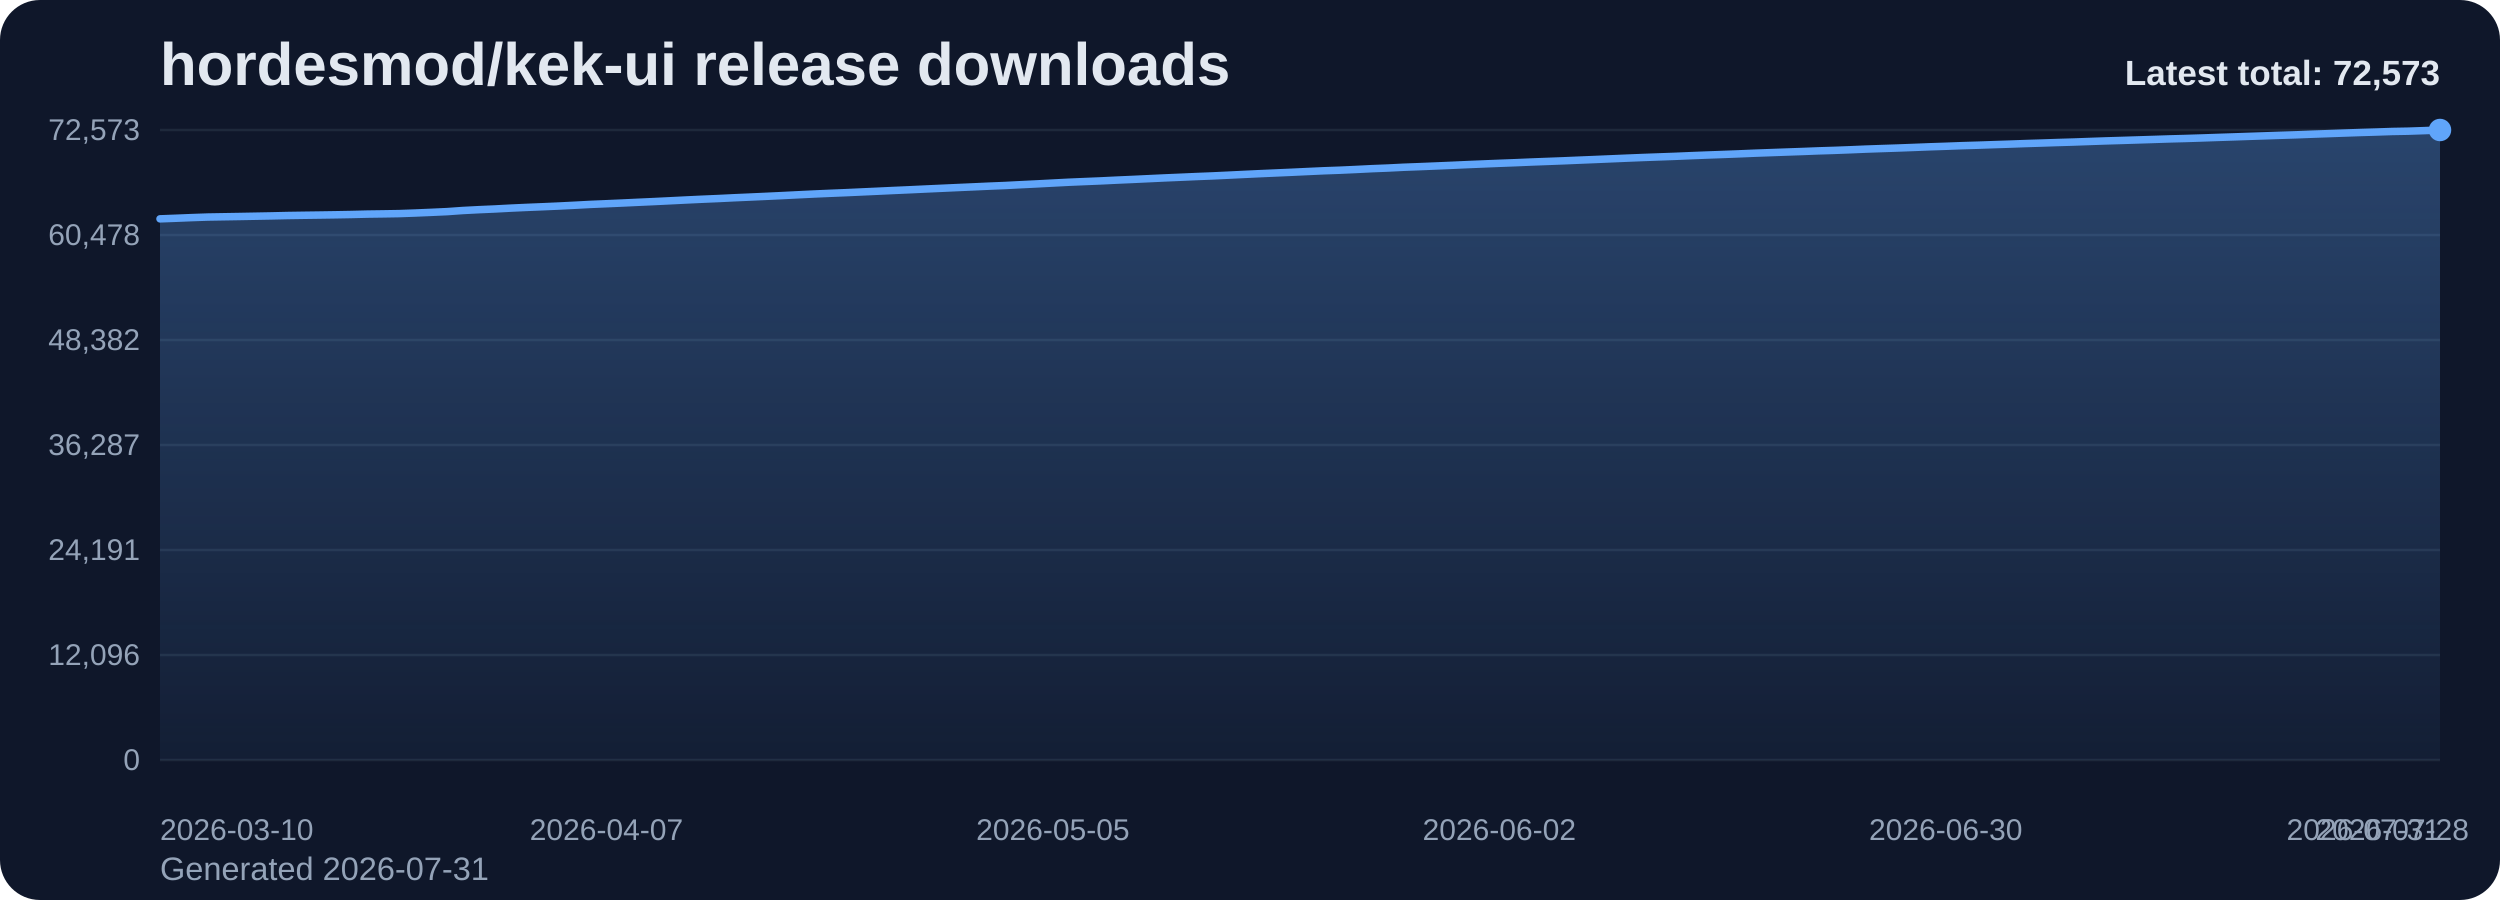
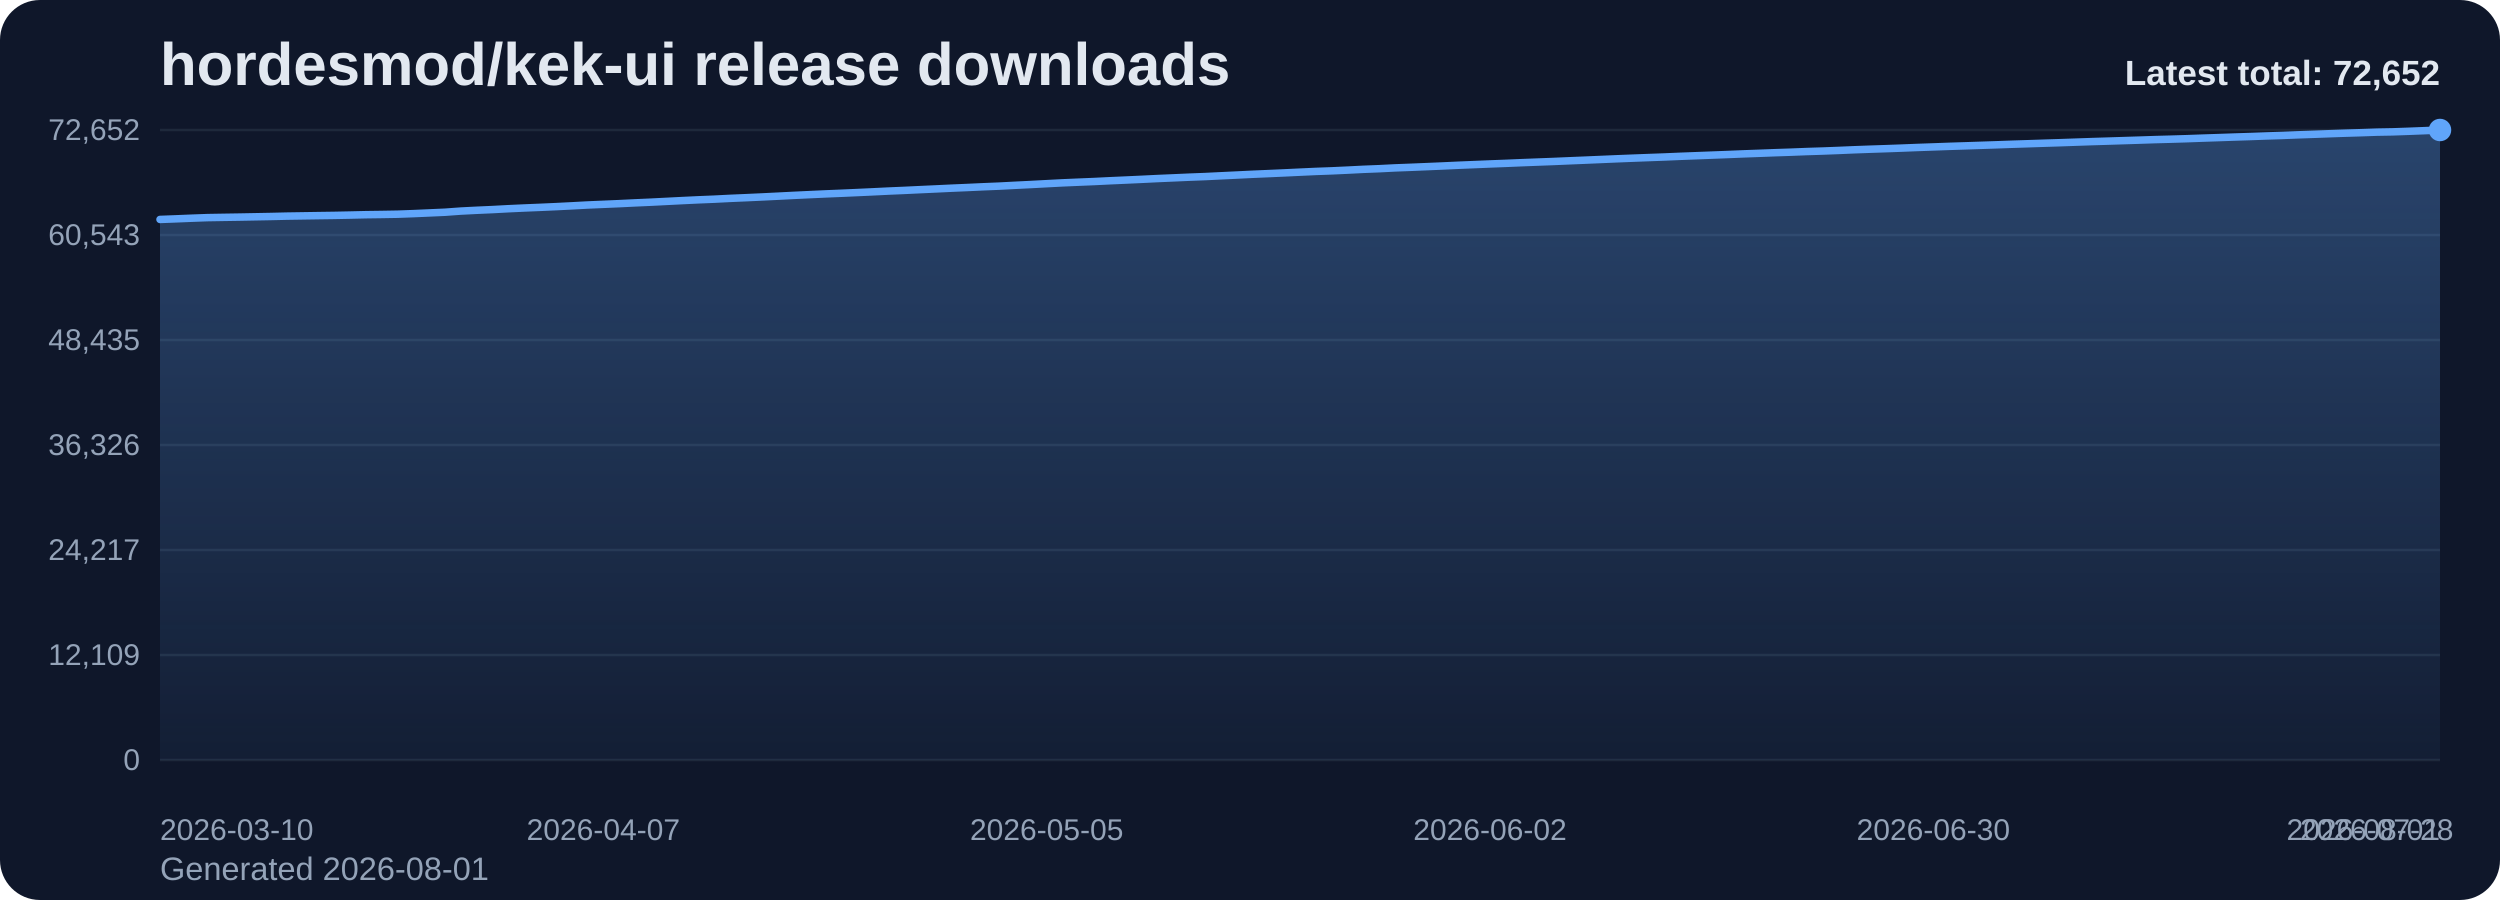
<svg xmlns="http://www.w3.org/2000/svg" viewBox="0 0 1000 360" role="img" aria-label="hordesmod/kek-ui release downloads chart">
  <defs>
    <linearGradient id="fill-total-trend-slate" x1="0" y1="0" x2="0" y2="1">
      <stop offset="0%" stop-color="#60a5fa" stop-opacity="0.32" />
      <stop offset="100%" stop-color="#60a5fa" stop-opacity="0.05" />
    </linearGradient>
    <style>
      .bg { fill: #0f172a; }
      .title { font: 700 24px Arial, sans-serif; fill: #e2e8f0; }
      .sub { font: 400 13px Arial, sans-serif; fill: #94a3b8; }
      .grid { stroke: #1e293b; stroke-width: 1; }
      .axis { font: 400 12px Arial, sans-serif; fill: #94a3b8; }
      .line { fill: none; stroke: #60a5fa; stroke-width: 3; stroke-linecap: round; stroke-linejoin: round; }
      .dot { fill: #60a5fa; }
      .value { font: 600 11px Arial, sans-serif; fill: #cbd5e1; }
      .latest { font: 700 14px Arial, sans-serif; fill: #e2e8f0; }
    </style>
  </defs>
  <rect class="bg" x="0" y="0" width="1000" height="360" rx="16" />
  <text class="title" x="64" y="34">hordesmod/kek-ui release downloads</text>
-   <text class="sub" x="64" y="352">Generated 2026-07-31</text>
+   <text class="sub" x="64" y="352">Generated 2026-08-01</text>
  <line x1="64" y1="52.00" x2="976" y2="52.00" class="grid" />
-   <text x="56" y="56.00" text-anchor="end" class="axis">72,573</text>
+   <text x="56" y="56.00" text-anchor="end" class="axis">72,652</text>
  <line x1="64" y1="94.00" x2="976" y2="94.00" class="grid" />
-   <text x="56" y="98.00" text-anchor="end" class="axis">60,478</text>
+   <text x="56" y="98.00" text-anchor="end" class="axis">60,543</text>
  <line x1="64" y1="136.00" x2="976" y2="136.00" class="grid" />
-   <text x="56" y="140.00" text-anchor="end" class="axis">48,382</text>
+   <text x="56" y="140.00" text-anchor="end" class="axis">48,435</text>
  <line x1="64" y1="178.00" x2="976" y2="178.00" class="grid" />
-   <text x="56" y="182.00" text-anchor="end" class="axis">36,287</text>
+   <text x="56" y="182.00" text-anchor="end" class="axis">36,326</text>
  <line x1="64" y1="220.00" x2="976" y2="220.00" class="grid" />
-   <text x="56" y="224.00" text-anchor="end" class="axis">24,191</text>
+   <text x="56" y="224.00" text-anchor="end" class="axis">24,217</text>
  <line x1="64" y1="262.00" x2="976" y2="262.00" class="grid" />
-   <text x="56" y="266.00" text-anchor="end" class="axis">12,096</text>
+   <text x="56" y="266.00" text-anchor="end" class="axis">12,109</text>
  <line x1="64" y1="304.00" x2="976" y2="304.00" class="grid" />
  <text x="56" y="308.00" text-anchor="end" class="axis">0</text>
-   <path d="M 64.00 304 L 64.00 87.54 L 70.38 87.30 L 76.76 87.04 L 83.13 86.82 L 89.51 86.71 L 95.89 86.60 L 102.27 86.48 L 108.64 86.36 L 115.02 86.21 L 121.40 86.11 L 127.78 86.02 L 134.15 85.92 L 140.53 85.80 L 146.91 85.64 L 153.29 85.55 L 159.66 85.44 L 166.04 85.21 L 172.42 84.94 L 178.80 84.65 L 185.17 84.20 L 191.55 83.87 L 197.93 83.59 L 204.31 83.25 L 210.69 82.96 L 217.06 82.70 L 223.44 82.42 L 229.82 82.10 L 236.20 81.76 L 242.57 81.49 L 248.95 81.21 L 255.33 80.91 L 261.71 80.62 L 268.08 80.31 L 274.46 79.99 L 280.84 79.69 L 287.22 79.42 L 293.59 79.11 L 299.97 78.83 L 306.35 78.54 L 312.73 78.24 L 319.10 77.92 L 325.48 77.61 L 331.86 77.33 L 338.24 77.07 L 344.62 76.78 L 350.99 76.49 L 357.37 76.19 L 363.75 75.91 L 370.13 75.61 L 376.50 75.32 L 382.88 75.03 L 389.26 74.75 L 395.64 74.46 L 402.01 74.20 L 408.39 73.87 L 414.77 73.56 L 421.15 73.22 L 427.52 72.89 L 433.90 72.62 L 440.28 72.36 L 446.66 72.05 L 453.03 71.77 L 459.41 71.47 L 465.79 71.17 L 472.17 70.90 L 478.55 70.62 L 484.92 70.37 L 491.30 70.07 L 497.68 69.76 L 504.06 69.46 L 510.43 69.18 L 516.81 68.90 L 523.19 68.60 L 529.57 68.31 L 535.94 68.08 L 542.32 67.79 L 548.70 67.47 L 555.08 67.22 L 561.45 66.90 L 567.83 66.66 L 574.21 66.40 L 580.59 66.13 L 586.97 65.84 L 593.34 65.58 L 599.72 65.32 L 606.10 65.08 L 612.48 64.81 L 618.85 64.57 L 625.23 64.33 L 631.61 64.06 L 637.99 63.80 L 644.36 63.53 L 650.74 63.26 L 657.12 63.00 L 663.50 62.77 L 669.87 62.54 L 676.25 62.27 L 682.63 62.02 L 689.01 61.79 L 695.38 61.55 L 701.76 61.28 L 708.14 61.05 L 714.52 60.82 L 720.90 60.60 L 727.27 60.35 L 733.65 60.15 L 740.03 59.91 L 746.41 59.64 L 752.78 59.42 L 759.16 59.21 L 765.54 58.97 L 771.92 58.72 L 778.29 58.51 L 784.67 58.27 L 791.05 58.08 L 797.43 57.86 L 803.80 57.65 L 810.18 57.42 L 816.56 57.22 L 822.94 57.01 L 829.31 56.82 L 835.69 56.59 L 842.07 56.37 L 848.45 56.18 L 854.83 55.98 L 861.20 55.78 L 867.58 55.57 L 873.96 55.40 L 880.34 55.20 L 886.71 54.98 L 893.09 54.77 L 899.47 54.55 L 905.85 54.34 L 912.22 54.12 L 918.60 53.92 L 924.98 53.67 L 931.36 53.45 L 937.73 53.22 L 944.11 53.00 L 950.49 52.81 L 956.87 52.59 L 963.24 52.47 L 969.62 52.25 L 976.00 52.00 L 976.00 304 Z" fill="url(#fill-total-trend-slate)" />
-   <polyline class="line" points="64.00,87.54 70.38,87.30 76.76,87.04 83.13,86.82 89.51,86.71 95.89,86.60 102.27,86.48 108.64,86.36 115.02,86.21 121.40,86.11 127.78,86.02 134.15,85.92 140.53,85.80 146.91,85.64 153.29,85.55 159.66,85.44 166.04,85.21 172.42,84.94 178.80,84.65 185.17,84.20 191.55,83.87 197.93,83.59 204.31,83.25 210.69,82.96 217.06,82.70 223.44,82.42 229.82,82.10 236.20,81.76 242.57,81.49 248.95,81.21 255.33,80.91 261.71,80.62 268.08,80.31 274.46,79.99 280.84,79.69 287.22,79.42 293.59,79.11 299.97,78.83 306.35,78.54 312.73,78.24 319.10,77.92 325.48,77.61 331.86,77.33 338.24,77.07 344.62,76.78 350.99,76.49 357.37,76.19 363.75,75.91 370.13,75.61 376.50,75.32 382.88,75.03 389.26,74.75 395.64,74.46 402.01,74.20 408.39,73.87 414.77,73.56 421.15,73.22 427.52,72.89 433.90,72.62 440.28,72.36 446.66,72.05 453.03,71.77 459.41,71.47 465.79,71.17 472.17,70.90 478.55,70.62 484.92,70.37 491.30,70.07 497.68,69.76 504.06,69.46 510.43,69.18 516.81,68.90 523.19,68.60 529.57,68.31 535.94,68.08 542.32,67.79 548.70,67.47 555.08,67.22 561.45,66.90 567.83,66.66 574.21,66.40 580.59,66.13 586.97,65.84 593.34,65.58 599.72,65.32 606.10,65.08 612.48,64.81 618.85,64.57 625.23,64.33 631.61,64.06 637.99,63.80 644.36,63.53 650.74,63.26 657.12,63.00 663.50,62.77 669.87,62.54 676.25,62.27 682.63,62.02 689.01,61.79 695.38,61.55 701.76,61.28 708.14,61.05 714.52,60.82 720.90,60.60 727.27,60.35 733.65,60.15 740.03,59.91 746.41,59.64 752.78,59.42 759.16,59.21 765.54,58.97 771.92,58.72 778.29,58.51 784.67,58.27 791.05,58.08 797.43,57.86 803.80,57.65 810.18,57.42 816.56,57.22 822.94,57.01 829.31,56.82 835.69,56.59 842.07,56.37 848.45,56.18 854.83,55.98 861.20,55.78 867.58,55.57 873.96,55.40 880.34,55.20 886.71,54.98 893.09,54.77 899.47,54.55 905.85,54.34 912.22,54.12 918.60,53.92 924.98,53.67 931.36,53.45 937.73,53.22 944.11,53.00 950.49,52.81 956.87,52.59 963.24,52.47 969.62,52.25 976.00,52.00" />
+   <path d="M 64.00 304 L 64.00 87.78 L 70.33 87.54 L 76.67 87.28 L 83.00 87.05 L 89.33 86.94 L 95.67 86.84 L 102.00 86.72 L 108.33 86.60 L 114.67 86.45 L 121.00 86.35 L 127.33 86.25 L 133.67 86.16 L 140.00 86.03 L 146.33 85.88 L 152.67 85.79 L 159.00 85.68 L 165.33 85.45 L 171.67 85.17 L 178.00 84.89 L 184.33 84.43 L 190.67 84.11 L 197.00 83.83 L 203.33 83.49 L 209.67 83.20 L 216.00 82.94 L 222.33 82.66 L 228.67 82.34 L 235.00 82.00 L 241.33 81.73 L 247.67 81.46 L 254.00 81.15 L 260.33 80.87 L 266.67 80.55 L 273.00 80.23 L 279.33 79.93 L 285.67 79.67 L 292.00 79.35 L 298.33 79.08 L 304.67 78.79 L 311.00 78.48 L 317.33 78.16 L 323.67 77.86 L 330.00 77.57 L 336.33 77.31 L 342.67 77.03 L 349.00 76.74 L 355.33 76.43 L 361.67 76.16 L 368.00 75.86 L 374.33 75.57 L 380.67 75.27 L 387.00 75.00 L 393.33 74.71 L 399.67 74.45 L 406.00 74.12 L 412.33 73.81 L 418.67 73.47 L 425.00 73.14 L 431.33 72.87 L 437.67 72.61 L 444.00 72.30 L 450.33 72.02 L 456.67 71.73 L 463.00 71.42 L 469.33 71.15 L 475.67 70.87 L 482.00 70.63 L 488.33 70.32 L 494.67 70.02 L 501.00 69.71 L 507.33 69.44 L 513.67 69.16 L 520.00 68.86 L 526.33 68.57 L 532.67 68.34 L 539.00 68.05 L 545.33 67.73 L 551.67 67.48 L 558.00 67.16 L 564.33 66.92 L 570.67 66.66 L 577.00 66.39 L 583.33 66.10 L 589.67 65.84 L 596.00 65.58 L 602.33 65.34 L 608.67 65.07 L 615.00 64.83 L 621.33 64.59 L 627.67 64.32 L 634.00 64.06 L 640.33 63.79 L 646.67 63.52 L 653.00 63.27 L 659.33 63.03 L 665.67 62.80 L 672.00 62.53 L 678.33 62.29 L 684.67 62.05 L 691.00 61.81 L 697.33 61.55 L 703.67 61.32 L 710.00 61.08 L 716.33 60.87 L 722.67 60.62 L 729.00 60.42 L 735.33 60.18 L 741.67 59.91 L 748.00 59.68 L 754.33 59.47 L 760.67 59.24 L 767.00 58.99 L 773.33 58.77 L 779.67 58.54 L 786.00 58.34 L 792.33 58.13 L 798.67 57.92 L 805.00 57.69 L 811.33 57.49 L 817.67 57.28 L 824.00 57.08 L 830.33 56.86 L 836.67 56.64 L 843.00 56.45 L 849.33 56.25 L 855.67 56.05 L 862.00 55.84 L 868.33 55.67 L 874.67 55.48 L 881.00 55.25 L 887.33 55.04 L 893.67 54.82 L 900.00 54.62 L 906.33 54.39 L 912.67 54.19 L 919.00 53.94 L 925.33 53.72 L 931.67 53.49 L 938.00 53.27 L 944.33 53.08 L 950.67 52.86 L 957.00 52.74 L 963.33 52.52 L 969.67 52.27 L 976.00 52.00 L 976.00 304 Z" fill="url(#fill-total-trend-slate)" />
+   <polyline class="line" points="64.00,87.78 70.33,87.54 76.67,87.28 83.00,87.05 89.33,86.94 95.67,86.84 102.00,86.72 108.33,86.60 114.67,86.45 121.00,86.35 127.33,86.25 133.67,86.16 140.00,86.03 146.33,85.88 152.67,85.79 159.00,85.68 165.33,85.45 171.67,85.17 178.00,84.89 184.33,84.43 190.67,84.11 197.00,83.83 203.33,83.49 209.67,83.20 216.00,82.94 222.33,82.66 228.67,82.34 235.00,82.00 241.33,81.73 247.67,81.46 254.00,81.15 260.33,80.87 266.67,80.55 273.00,80.23 279.33,79.93 285.67,79.67 292.00,79.35 298.33,79.08 304.67,78.79 311.00,78.48 317.33,78.16 323.67,77.86 330.00,77.57 336.33,77.31 342.67,77.03 349.00,76.74 355.33,76.43 361.67,76.16 368.00,75.86 374.33,75.57 380.67,75.27 387.00,75.00 393.33,74.71 399.67,74.45 406.00,74.12 412.33,73.81 418.67,73.47 425.00,73.14 431.33,72.87 437.67,72.61 444.00,72.30 450.33,72.02 456.67,71.73 463.00,71.42 469.33,71.15 475.67,70.87 482.00,70.63 488.33,70.32 494.67,70.02 501.00,69.71 507.33,69.44 513.67,69.16 520.00,68.86 526.33,68.57 532.67,68.34 539.00,68.05 545.33,67.73 551.67,67.48 558.00,67.16 564.33,66.92 570.67,66.66 577.00,66.39 583.33,66.10 589.67,65.84 596.00,65.58 602.33,65.34 608.67,65.07 615.00,64.83 621.33,64.59 627.67,64.32 634.00,64.06 640.33,63.79 646.67,63.52 653.00,63.27 659.33,63.03 665.67,62.80 672.00,62.53 678.33,62.29 684.67,62.05 691.00,61.81 697.33,61.55 703.67,61.32 710.00,61.08 716.33,60.87 722.67,60.62 729.00,60.42 735.33,60.18 741.67,59.91 748.00,59.68 754.33,59.47 760.67,59.24 767.00,58.99 773.33,58.77 779.67,58.54 786.00,58.34 792.33,58.13 798.67,57.92 805.00,57.69 811.33,57.49 817.67,57.28 824.00,57.08 830.33,56.86 836.67,56.64 843.00,56.45 849.33,56.25 855.67,56.05 862.00,55.84 868.33,55.67 874.67,55.48 881.00,55.25 887.33,55.04 893.67,54.82 900.00,54.62 906.33,54.39 912.67,54.19 919.00,53.94 925.33,53.72 931.67,53.49 938.00,53.27 944.33,53.08 950.67,52.86 957.00,52.74 963.33,52.52 969.67,52.27 976.00,52.00" />
  <circle class="dot" cx="976.00" cy="52.00" r="4.5" />
  <text class="axis" x="64.00" y="336" text-anchor="start">2026-03-10</text>
-   <text class="axis" x="242.57" y="336" text-anchor="middle">2026-04-07</text>
-   <text class="axis" x="421.15" y="336" text-anchor="middle">2026-05-05</text>
-   <text class="axis" x="599.72" y="336" text-anchor="middle">2026-06-02</text>
-   <text class="axis" x="778.29" y="336" text-anchor="middle">2026-06-30</text>
-   <text class="axis" x="956.87" y="336" text-anchor="middle">2026-07-28</text>
-   <text class="axis" x="976.00" y="336" text-anchor="end">2026-07-31</text>
-   <text class="latest" x="976" y="34" text-anchor="end">Latest total: 72,573</text>
+   <text class="axis" x="241.33" y="336" text-anchor="middle">2026-04-07</text>
+   <text class="axis" x="418.67" y="336" text-anchor="middle">2026-05-05</text>
+   <text class="axis" x="596.00" y="336" text-anchor="middle">2026-06-02</text>
+   <text class="axis" x="773.33" y="336" text-anchor="middle">2026-06-30</text>
+   <text class="axis" x="950.67" y="336" text-anchor="middle">2026-07-28</text>
+   <text class="axis" x="976.00" y="336" text-anchor="end">2026-08-01</text>
+   <text class="latest" x="976" y="34" text-anchor="end">Latest total: 72,652</text>
</svg>
